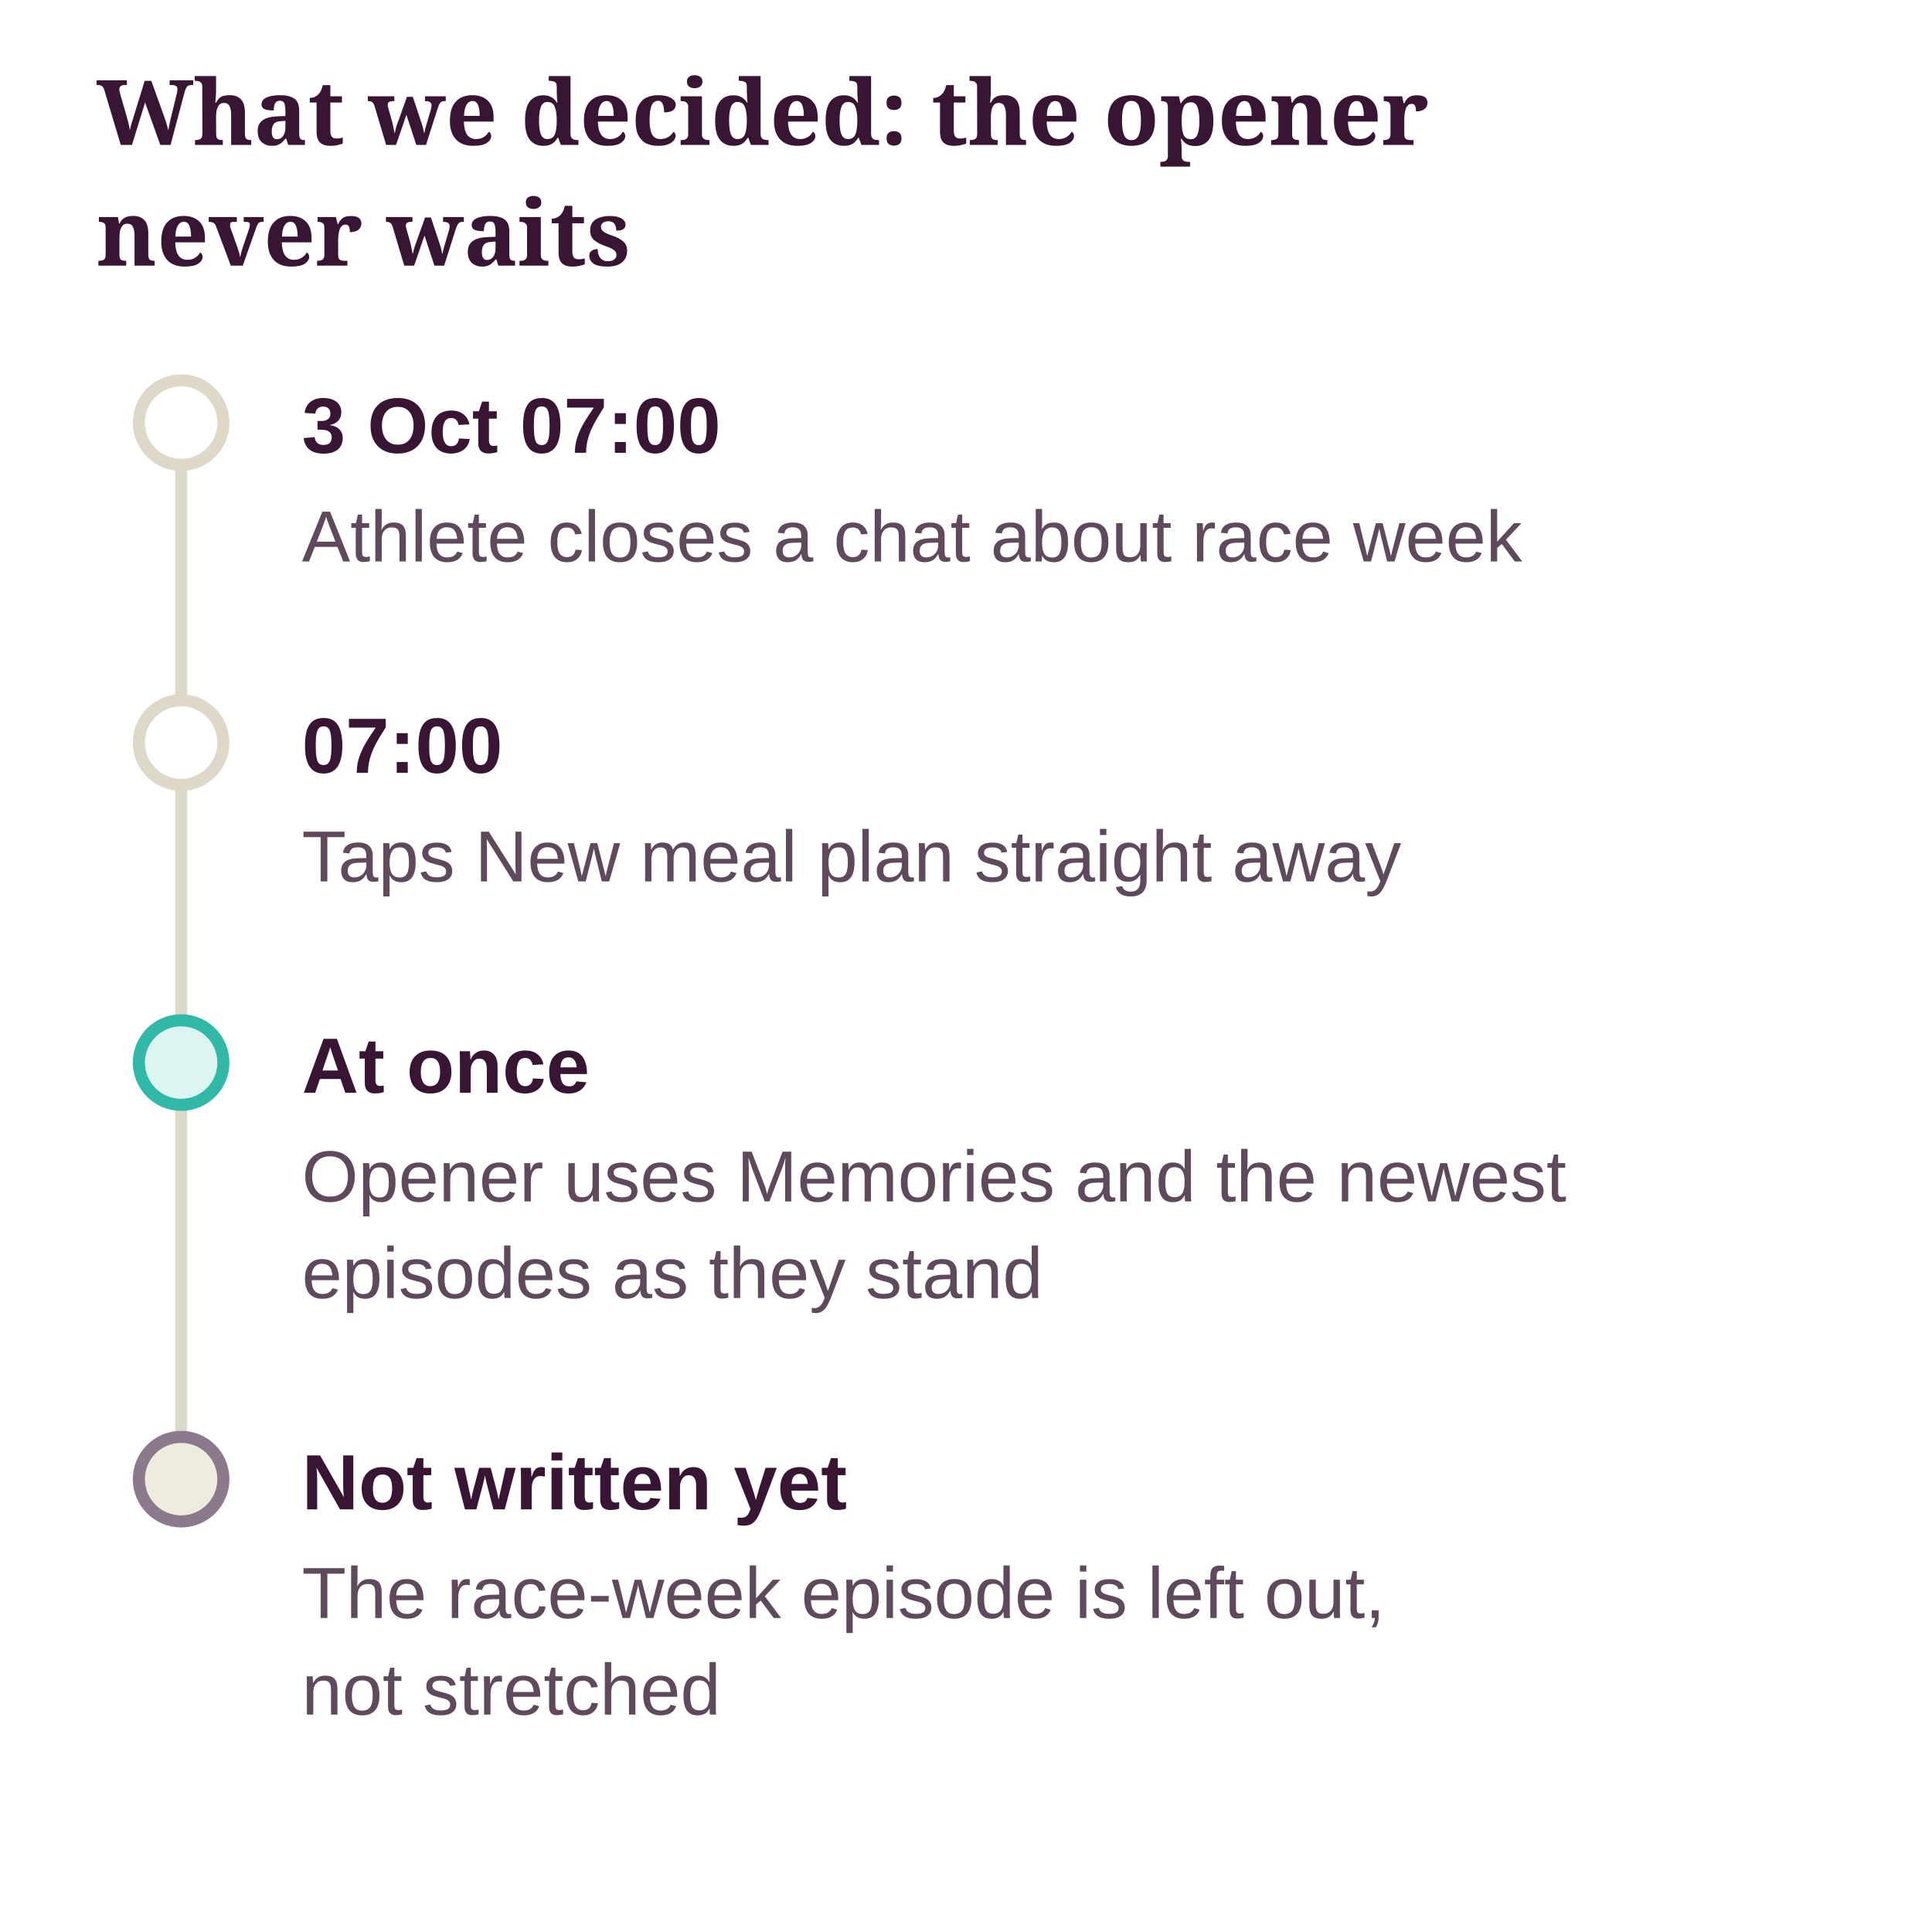
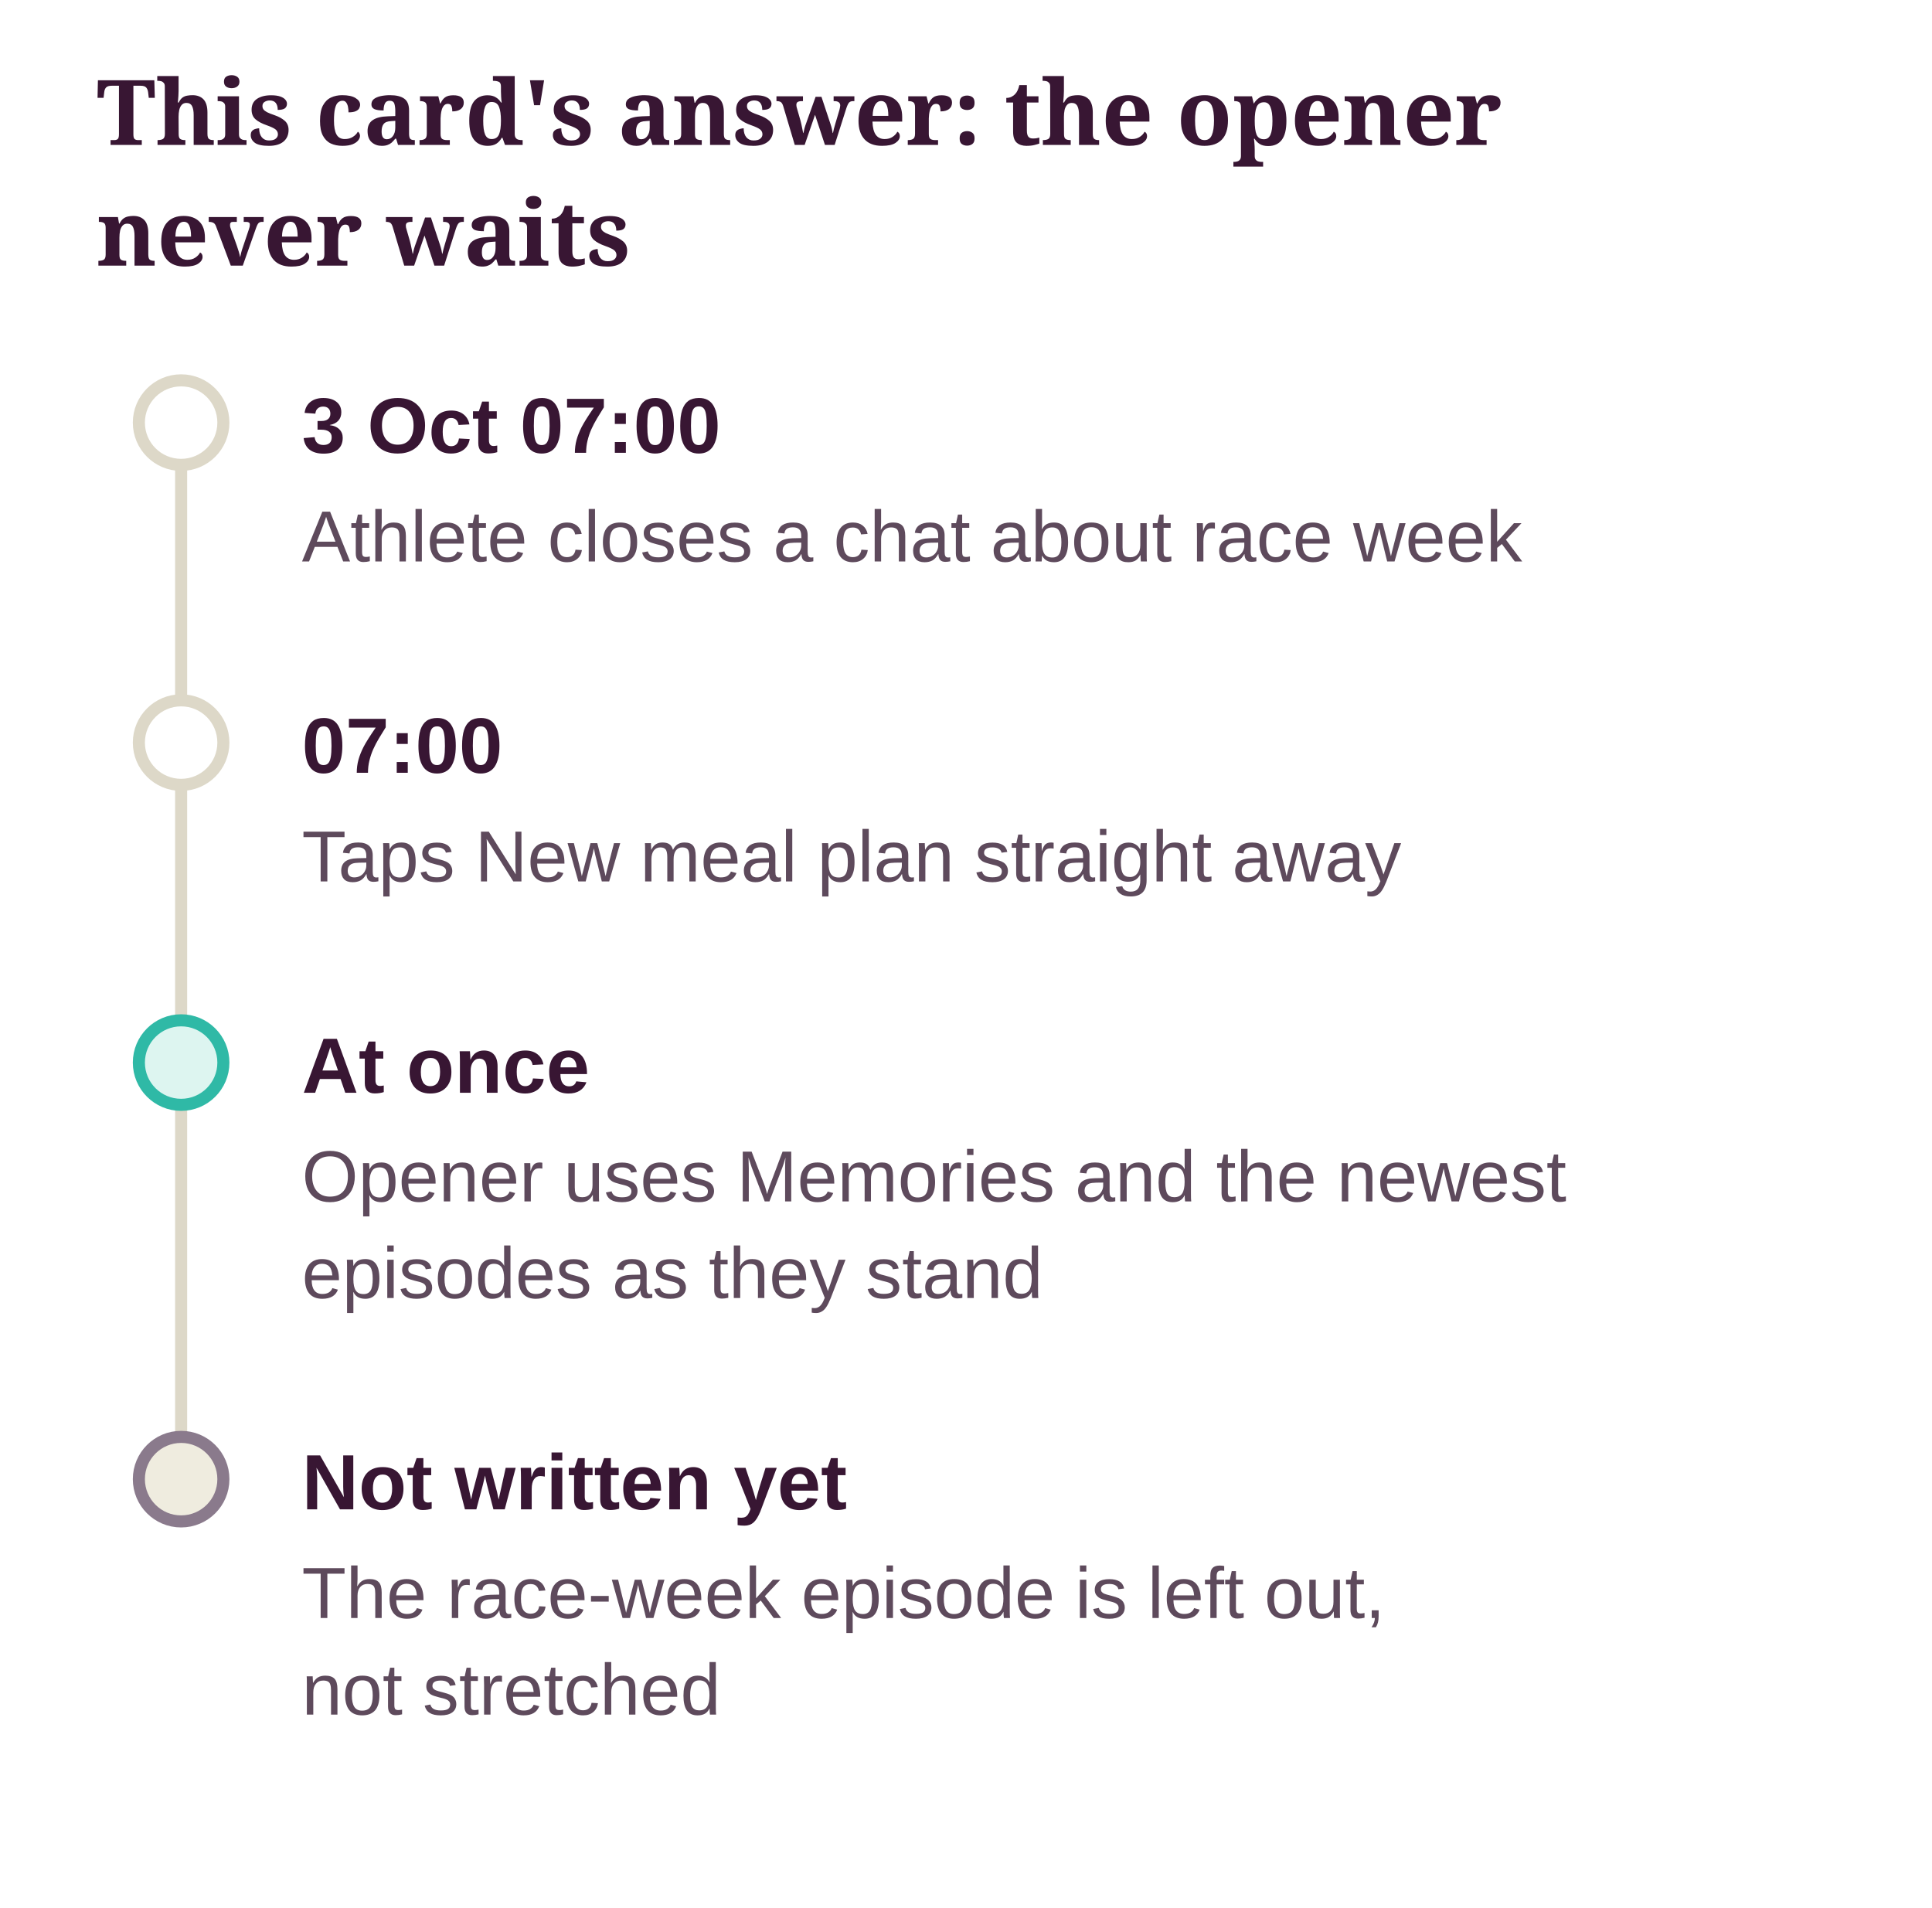
- <svg xmlns="http://www.w3.org/2000/svg" class="dg" viewBox="0 0 320 316" width="100%" role="img" aria-label="What we decided: the opener never waits">
+ <svg xmlns="http://www.w3.org/2000/svg" class="dg" viewBox="0 0 320 316" width="100%" role="img" aria-label="This card's answer: the opener never waits">
  <style>svg.dg{font-family:"Source Sans 3", "Helvetica Neue", Arial, sans-serif;font-size:13px}svg.dg .dg-title{font-family:Sansita, Georgia, serif;font-size:15px;font-weight:700;fill:var(--ink, #381633)}svg.dg text{fill:var(--ink, #381633)}svg.dg .dg-sub{fill:var(--ink-2, #5E4A5C);font-size:12px}svg.dg .dg-muted{fill:var(--muted, #8A7A8C);font-size:12px}svg.dg .dg-box{stroke-width:1.2}svg.dg .dg-edge{fill:none;stroke:var(--ink-2, #5E4A5C);stroke-width:1.4}svg.dg .dg-axis{stroke:var(--line, #DDD8C8);stroke-width:2}svg.dg .dg-ex{fill:var(--card, #FFFFFF);stroke:var(--line, #DDD8C8)}</style>
  <defs>
    <marker id="dg-arrow" viewBox="0 0 10 10" refX="9" refY="5" markerWidth="8" markerHeight="8" orient="auto-start-reverse">
      <path d="M0 0 L10 5 L0 10 z" fill="var(--ink-2, #5E4A5C)" />
    </marker>
  </defs>
-   <text class="dg-title" x="16" y="24">What we decided: the opener</text>
+   <text class="dg-title" x="16" y="24">This card's answer: the opener</text>
  <text class="dg-title" x="16" y="44">never waits</text>
  <g transform="translate(0 20)">
    <line class="dg-axis" x1="30" y1="50" x2="30" y2="225" />
    <circle cx="30" cy="50" r="7" fill="var(--card, #FFFFFF)" stroke="var(--line, #DDD8C8)" stroke-width="2" />
    <text x="50" y="55" font-weight="700">3 Oct 07:00</text>
    <text class="dg-sub" x="50" y="73">Athlete closes a chat about race week</text>
    <circle cx="30" cy="103" r="7" fill="var(--card, #FFFFFF)" stroke="var(--line, #DDD8C8)" stroke-width="2" />
    <text x="50" y="108" font-weight="700">07:00</text>
    <text class="dg-sub" x="50" y="126">Taps New meal plan straight away</text>
    <circle cx="30" cy="156" r="7" fill="var(--ok-soft, #DDF5F0)" stroke="var(--ok, #2FB9A6)" stroke-width="2" />
    <text x="50" y="161" font-weight="700">At once</text>
    <text class="dg-sub" x="50" y="179">Opener uses Memories and the newest</text>
    <text class="dg-sub" x="50" y="195">episodes as they stand</text>
    <circle cx="30" cy="225" r="7" fill="var(--ground-2, #EFECDF)" stroke="var(--muted, #8A7A8C)" stroke-width="2" />
    <text x="50" y="230" font-weight="700">Not written yet</text>
    <text class="dg-sub" x="50" y="248">The race-week episode is left out,</text>
    <text class="dg-sub" x="50" y="264">not stretched</text>
  </g>
</svg>
